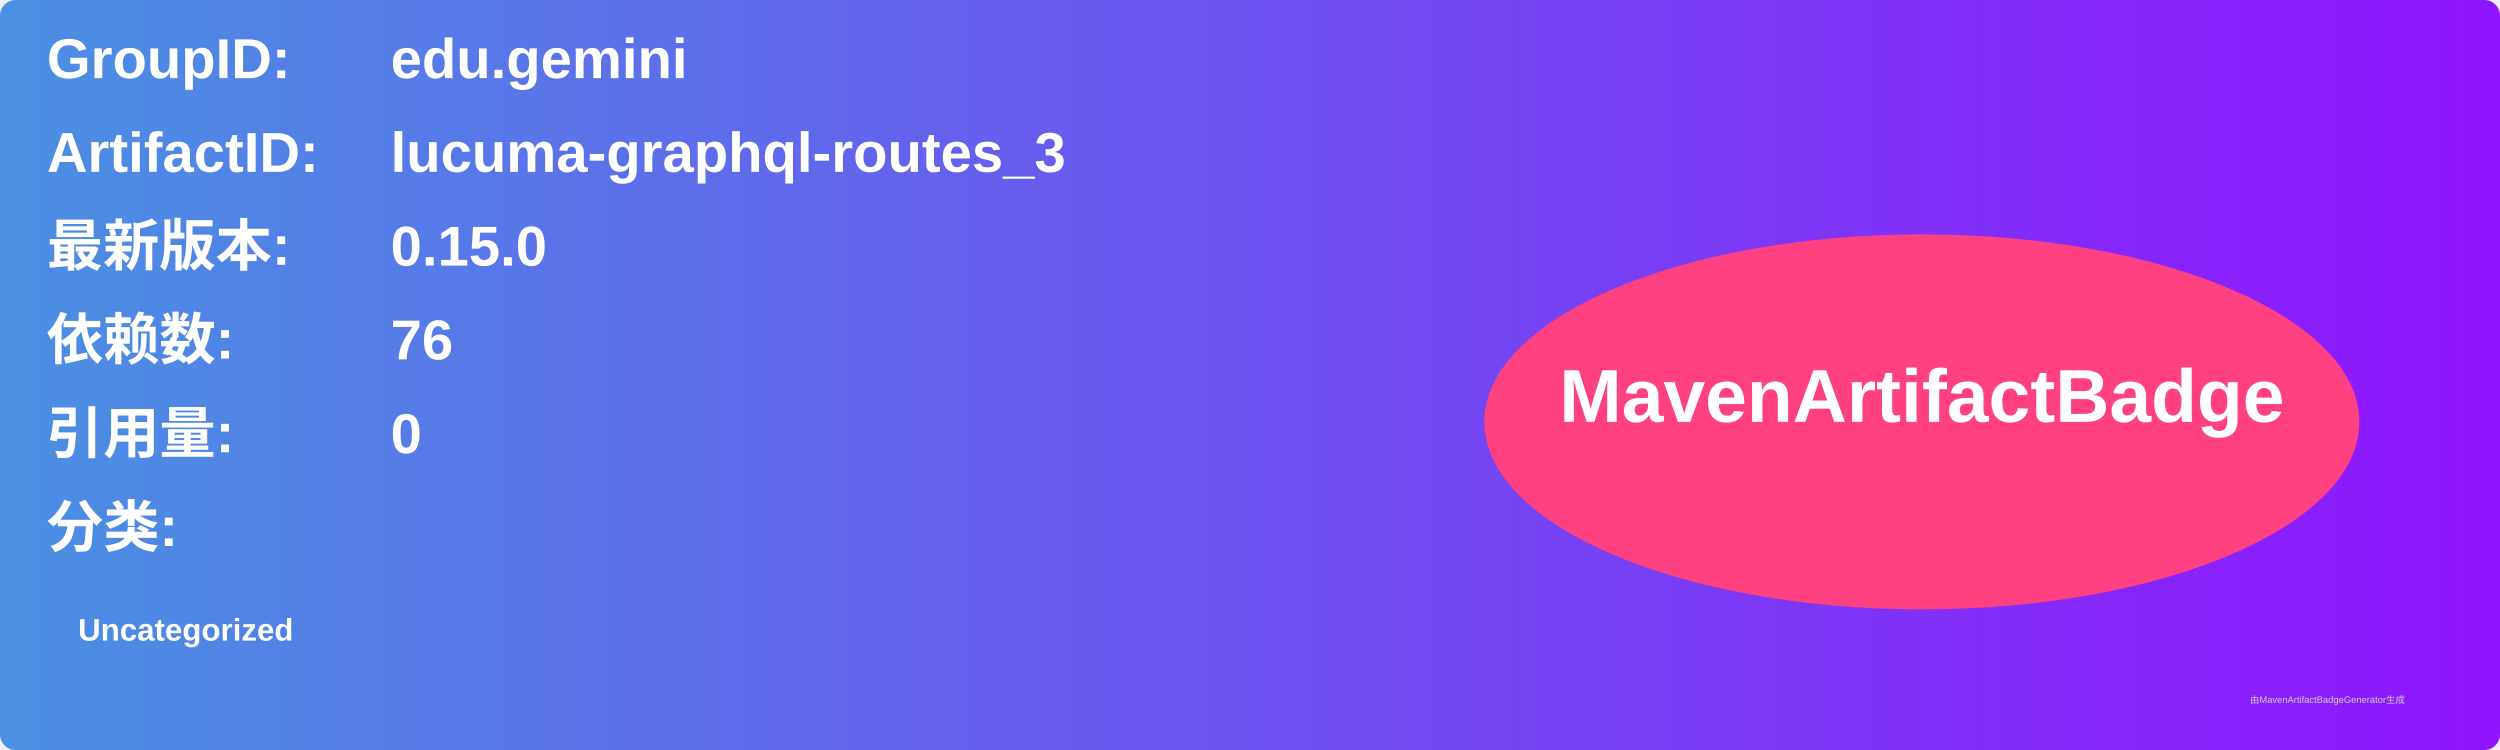
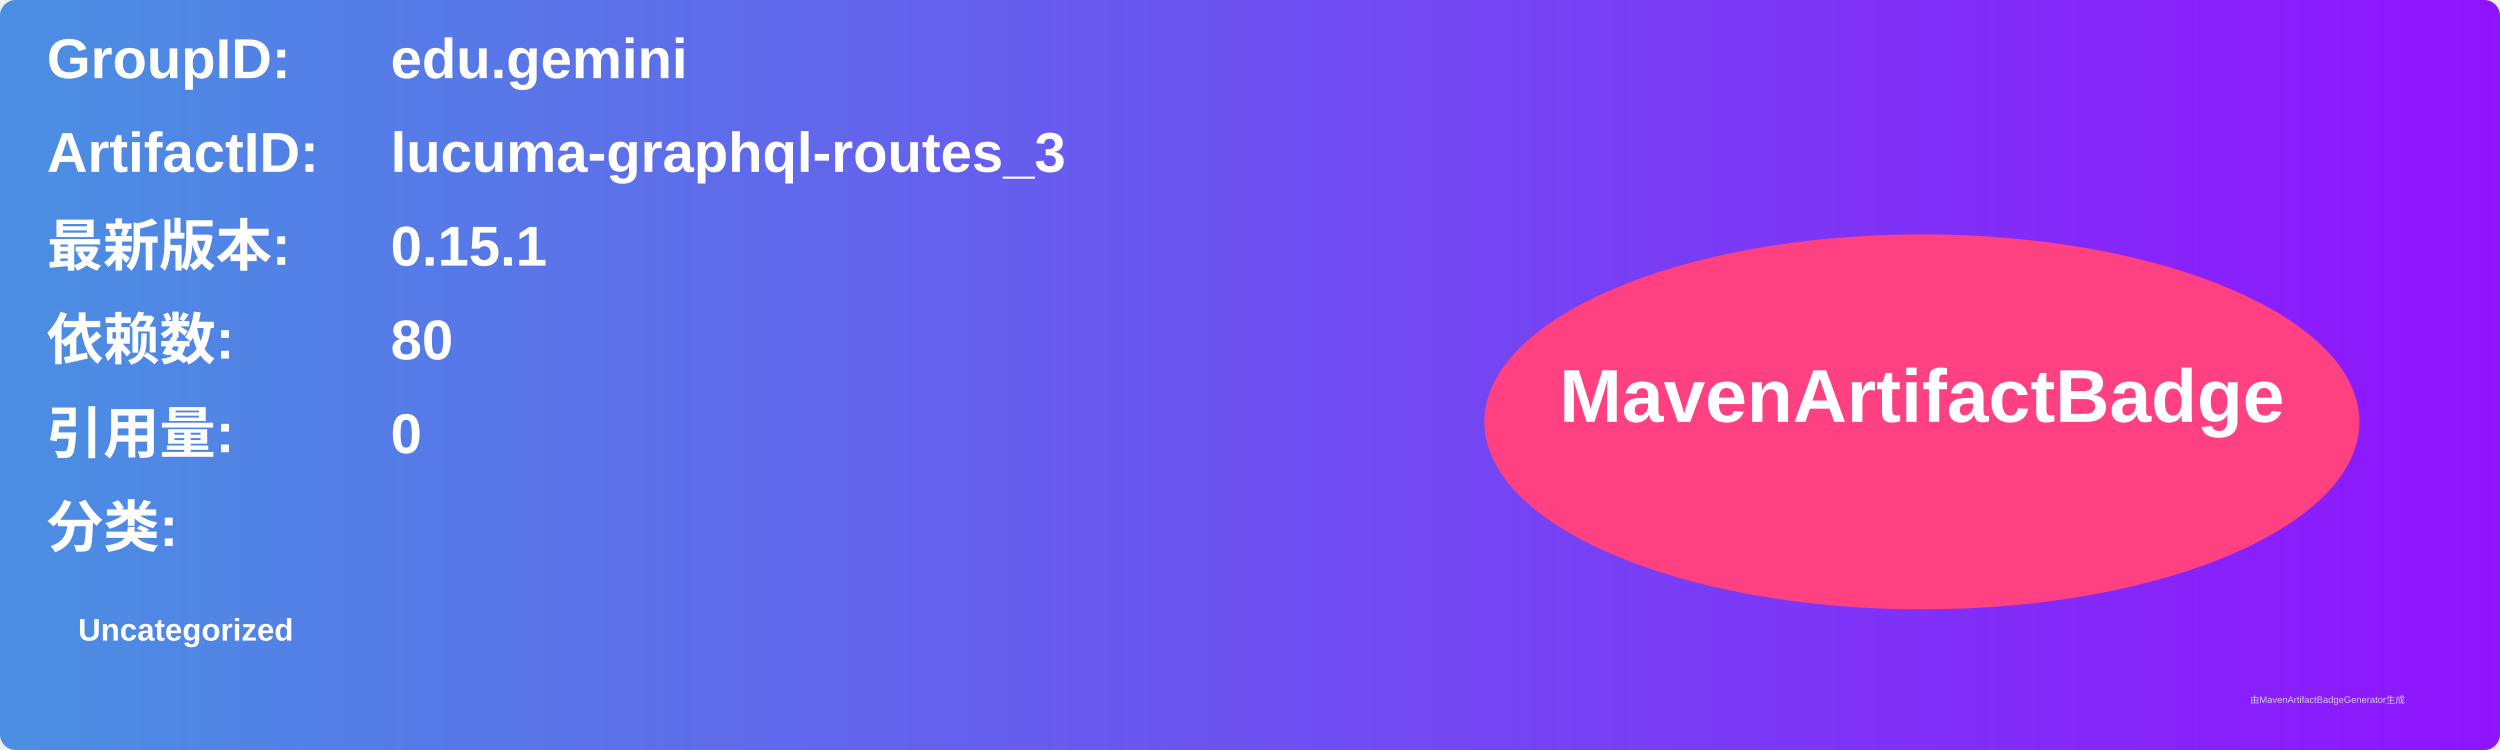
<svg xmlns="http://www.w3.org/2000/svg" width="800" height="240" viewBox="0 0 800 240">
  <linearGradient id="grad" x1="0%" y1="0%" x2="100%" y2="0%">
    <stop offset="0%" stop-color="#4a90e2" />
    <stop offset="100%" stop-color="#9013fe" />
  </linearGradient>
  <rect width="100%" height="100%" rx="5" ry="5" fill="url(#grad)" />
  <g transform="translate(15, 15)">
    <text x="0" y="10" font-family="Arial" font-size="18" fill="white" font-weight="bold" width="260">GroupID:</text>
    <text x="110" y="10" font-family="Arial" font-size="18" fill="white" font-weight="bold" width="460">edu.gemini</text>
    <text x="0" y="40" font-family="Arial" font-size="18" fill="white" font-weight="bold" width="260">ArtifactID:</text>
    <text x="110" y="40" font-family="Arial" font-size="18" fill="white" font-weight="bold" width="460">lucuma-graphql-routes_3</text>
    <text x="0" y="70" font-family="Arial" font-size="18" fill="white" font-weight="bold">最新版本:</text>
    <text x="110" y="70" font-family="Arial" font-size="18" fill="white" font-weight="bold">
-       <tspan font-weight="bold">0.15.0</tspan>
+       <tspan font-weight="bold">0.15.1</tspan>
    </text>
    <text x="0" y="100" font-family="Arial" font-size="18" fill="white" font-weight="bold">依赖数: </text>
    <text x="110" y="100" font-family="Arial" font-size="18" fill="white">
-       <tspan font-weight="bold">76</tspan>
+       <tspan font-weight="bold">80</tspan>
    </text>
    <text x="0" y="130" font-family="Arial" font-size="18" fill="white" font-weight="bold">引用量: </text>
    <text x="110" y="130" font-family="Arial" font-size="18" fill="white">
      <tspan font-weight="bold">0</tspan>
    </text>
    <text x="0" y="160" font-family="Arial" font-size="18" fill="white" font-weight="bold">分类:</text>
    <text x="10" y="190" font-family="Arial" font-size="10" fill="white">
      <tspan font-weight="bold">Uncategorized</tspan>
    </text>
    <ellipse cx="600" cy="120" rx="140" ry="60" fill="#ff4081" />
    <text x="600" y="120" text-anchor="middle" font-family="Arial" font-size="24" fill="white" font-weight="bold">MavenArtifactBadge</text>
  </g>
  <text x="720" y="225" font-family="Arial" font-size="3" fill="#d0d0d0">由MavenArtifactBadgeGenerator生成</text>
</svg>
